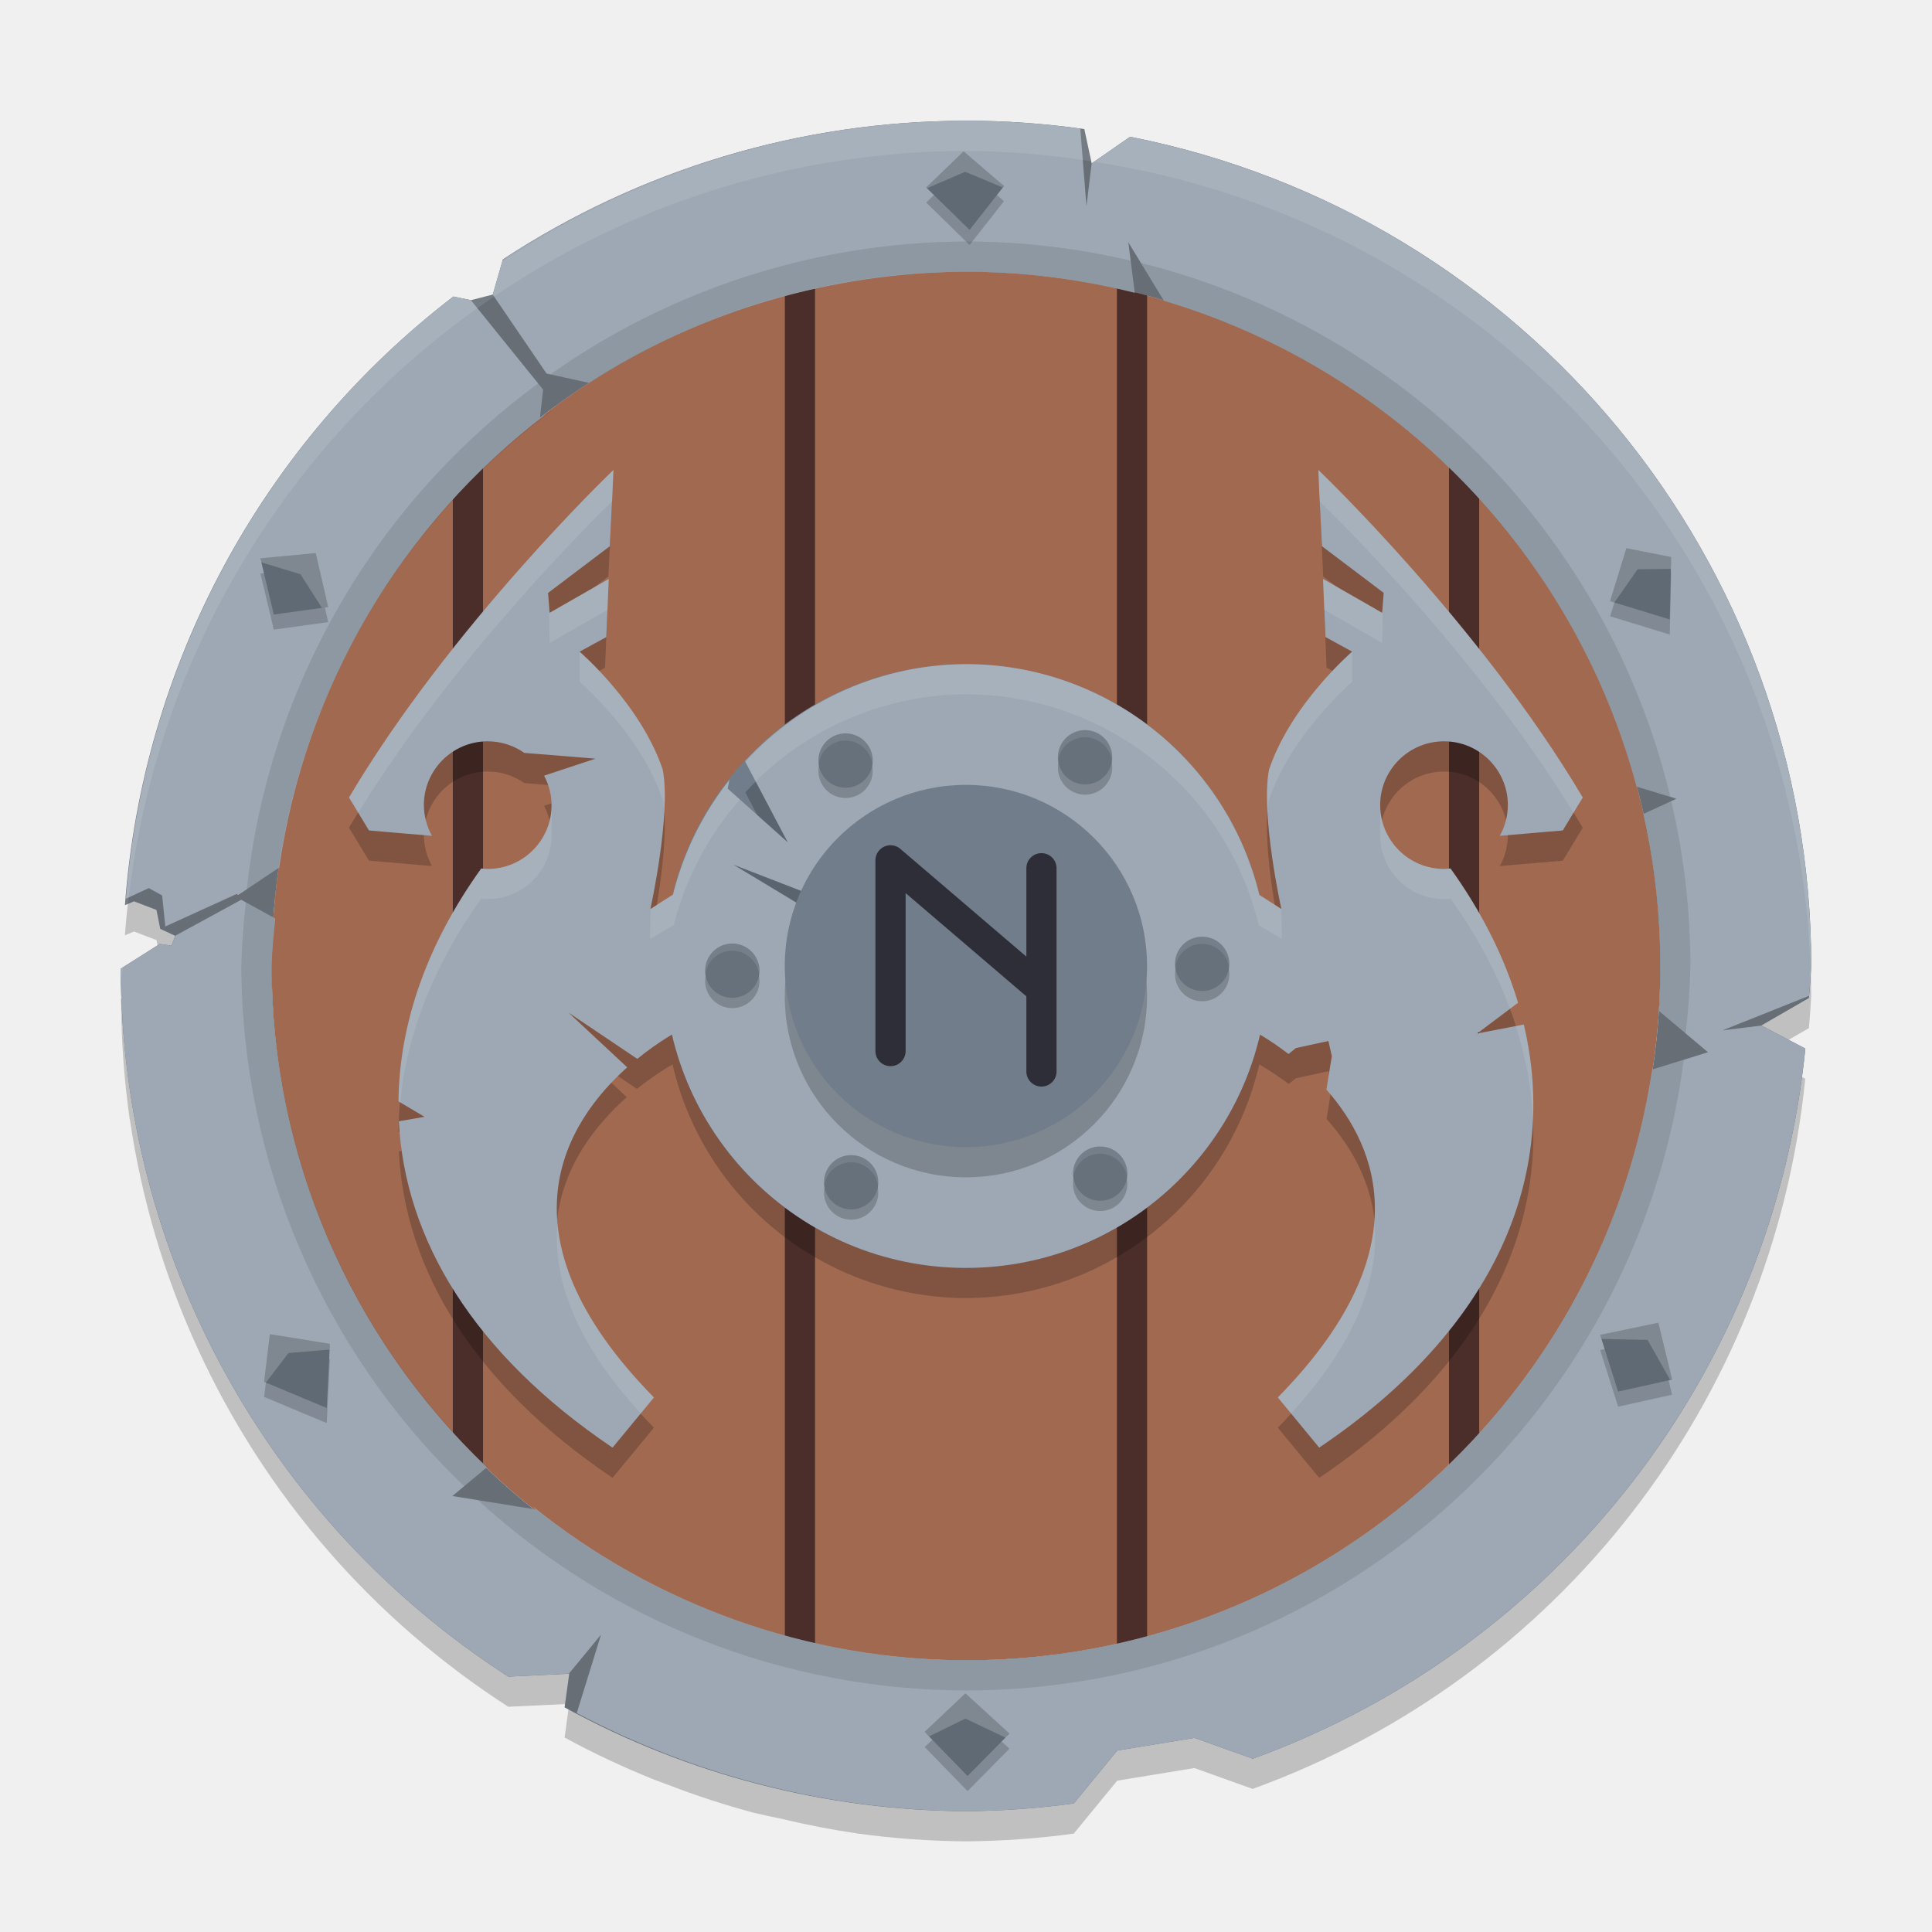
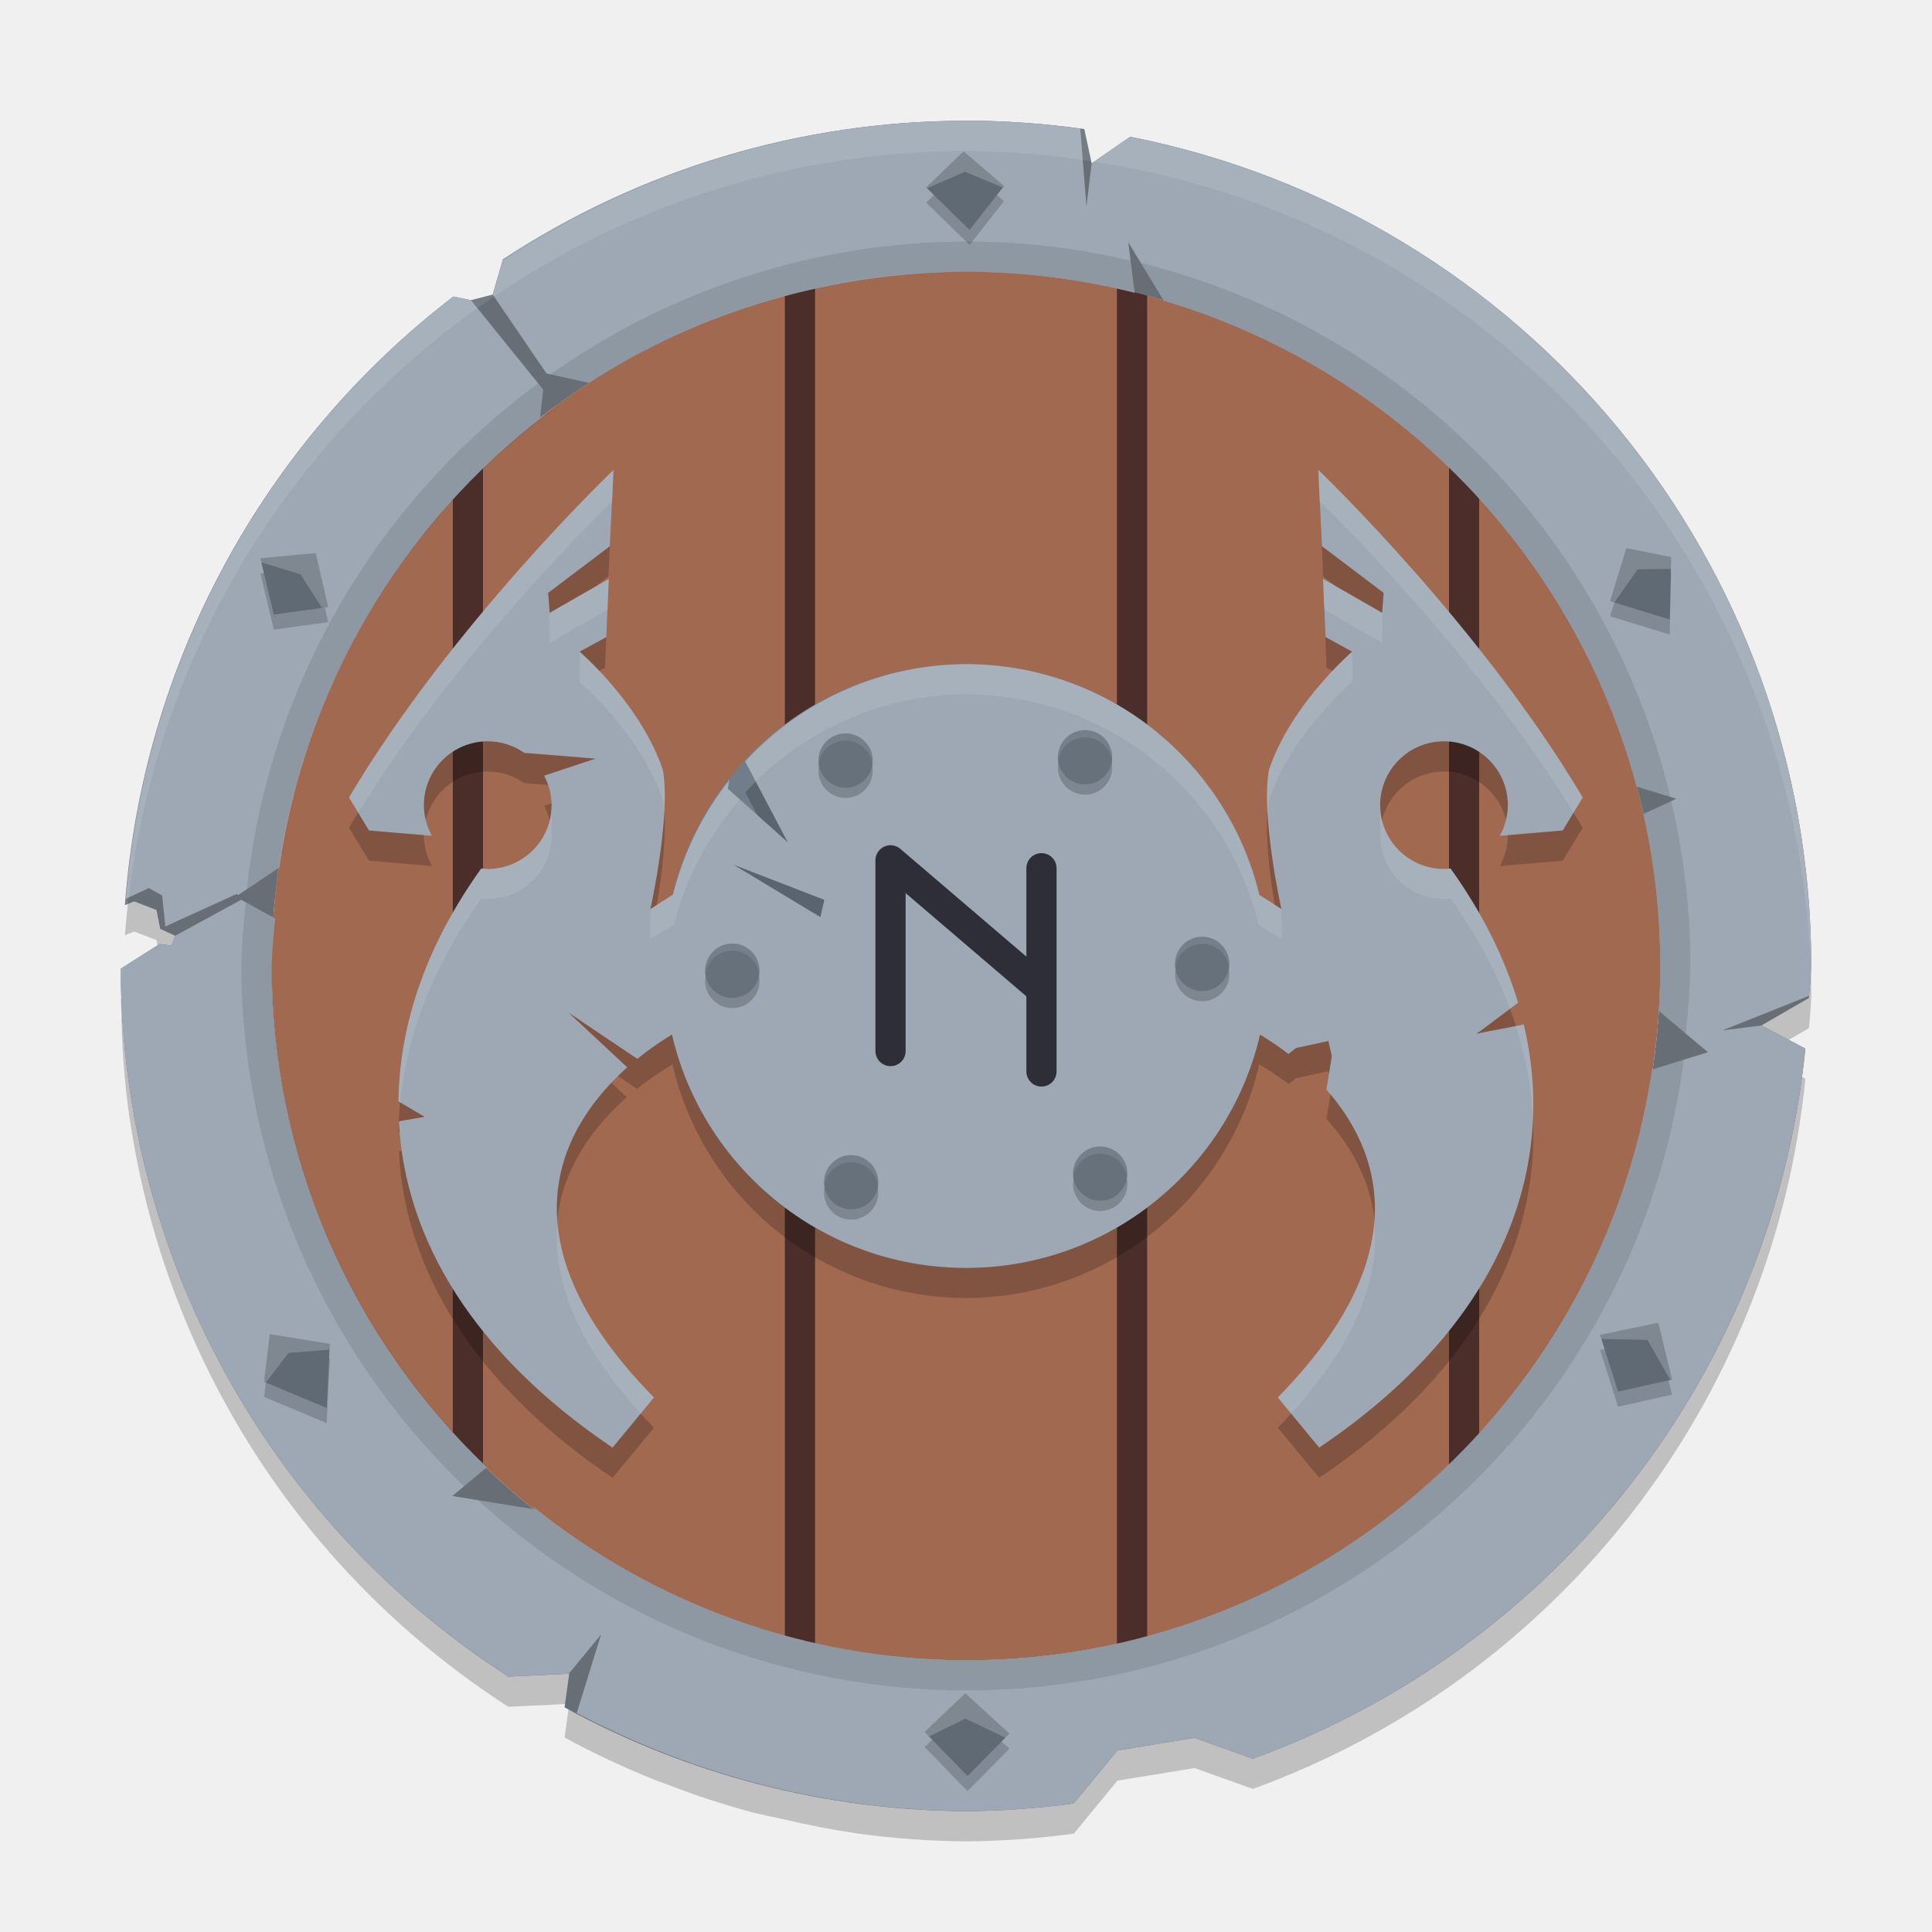
<svg xmlns="http://www.w3.org/2000/svg" width="64" height="64" version="1.1">
-   <g transform="matrix(1.000105 0 0 1 -.00627859 0)">
-     <path d="m32 5a28 28 0 0 0-4.035 0.297 28 28 0 0 0-0.342 0.074 28 28 0 0 0-3.613 0.803 28 28 0 0 0-0.289 0.105 28 28 0 0 0-3.498 1.332 28 28 0 0 0-0.23 0.127 28 28 0 0 0-3.322 1.85 28 28 0 0 0-0.006 0.004v0.002l-0.336 1.164 1.781 2.615 1.488 0.336a23 23 0 0 1 12.402-3.709 23 23 0 0 1 5.592 0.699l-0.213-1.674 1.18 1.938a23 23 0 0 1 15.656 16.094l1.32 0.402-1.096 0.506a23 23 0 0 1 0.561 5.035 23 23 0 0 1-0.113 1.443l1.693 1.412-1.85 0.574a23 23 0 0 1-22.73 19.57 23 23 0 0 1-14.354-5.104l0.104 0.107-2.76-0.445 1.145-0.955a23 23 0 0 1-7.135-16.604 23 23 0 0 1 0.123-1.572l-1.127-0.621-2.188 1.193-0.121 0.326-0.391-0.055-1.291 0.818a28 28 0 0 0 0.016 0.205 28 28 0 0 0 0.279 3.762 28 28 0 0 0 0.01 0.041 28 28 0 0 0 0.846 3.846 28 28 0 0 0 1.396 3.725 28 28 0 0 0 4.295 6.674 28 28 0 0 0 2.812 2.812 28 28 0 0 0 3.184 2.387l2.018-0.096-0.154 1.115a28 28 0 0 0 2.99 1.404 28 28 0 0 0 0.447 0.166 28 28 0 0 0 2.822 0.92 28 28 0 0 0 0.939 0.205 28 28 0 0 0 2.529 0.488 28 28 0 0 0 3.564 0.256 28 28 0 0 0 3.574-0.256l1.439-1.754 2.557-0.418 1.93 0.691a28 28 0 0 0 18.303-23.52 28 28 0 0 0 2e-3 -0.006l-1.457-0.766 1.576-0.91a28 28 0 0 0 0.076-1.062 28 28 0 0 0-0.031-1.287 28 28 0 0 0-0.025-0.414 28 28 0 0 0-0.064-0.848 28 28 0 0 0-0.053-0.512 28 28 0 0 0-0.094-0.764 28 28 0 0 0-0.08-0.551 28 28 0 0 0-0.125-0.715 28 28 0 0 0-0.102-0.535 28 28 0 0 0-0.219-0.973 28 28 0 0 0-0.057-0.242 28 28 0 0 0-0.334-1.213 28 28 0 0 0-0.004-0.012 28 28 0 0 0-0.125-0.391 28 28 0 0 0-0.289-0.869 28 28 0 0 0-0.154-0.418 28 28 0 0 0-0.287-0.746 28 28 0 0 0-0.211-0.504 28 28 0 0 0-0.311-0.703 28 28 0 0 0-0.217-0.461 28 28 0 0 0-0.373-0.742 28 28 0 0 0-0.215-0.41 28 28 0 0 0-0.615-1.086 28 28 0 0 0-0.688-1.088 28 28 0 0 0-0.24-0.35 28 28 0 0 0-0.51-0.723 28 28 0 0 0-0.279-0.371 28 28 0 0 0-0.492-0.631 28 28 0 0 0-0.338-0.41 28 28 0 0 0-0.551-0.637 28 28 0 0 0-0.262-0.293 28 28 0 0 0-0.695-0.732 28 28 0 0 0-0.209-0.215 28 28 0 0 0-0.949-0.902 28 28 0 0 0-0.938-0.811 28 28 0 0 0-0.426-0.34 28 28 0 0 0-0.586-0.459 28 28 0 0 0-0.438-0.32 28 28 0 0 0-0.619-0.437 28 28 0 0 0-0.441-0.295 28 28 0 0 0-0.717-0.453 28 28 0 0 0-0.344-0.211 28 28 0 0 0-0.963-0.547 28 28 0 0 0-0.133-0.074 28 28 0 0 0-0.023-0.012 28 28 0 0 0-1.109-0.561 28 28 0 0 0-0.027-0.012 28 28 0 0 0-0.385-0.176 28 28 0 0 0-0.822-0.365 28 28 0 0 0-0.398-0.16 28 28 0 0 0-0.795-0.307 28 28 0 0 0-0.461-0.162 28 28 0 0 0-0.74-0.246 28 28 0 0 0-0.521-0.16 28 28 0 0 0-0.85-0.234 28 28 0 0 0-0.336-0.088 28 28 0 0 0-1.074-0.244 28 28 0 0 0-0.217-0.047l-1.273 0.881-0.172 1.418-0.205-2.568a28 28 0 0 0-3.789-0.264zm-16.979 5.822a28 28 0 0 0-0.008 0.006 28 28 0 0 0-10.869 20.156l0.301-0.127 0.744 0.285 0.125 0.627 2.531-1.154 0.051 0.035 1.359-0.91a23 23 0 0 1 8.855-15.031l-0.217 0.125 0.105-0.926-2.395-2.965-0.582-0.121a28 28 0 0 0-2e-3 0z" style="opacity:.2" />
-     <ellipse cx="32.003" cy="32" rx="22.998" ry="23" style="fill:#a06950" />
-     <path d="m37.502 8.912v46.441zm-10.999 0.176v45.916zm21.998 5.414v35.42zm-32.996 0.188v34.793z" style="fill:none;stroke-linecap:round;stroke-linejoin:round;stroke-width:1;stroke:#4b2e29" />
-     <path d="m32 4c-5.45 0.005-10.78 1.601-15.336 4.592l-0.336 1.166-0.723 0.186-0.584-0.121c-6.335 4.862-10.292 12.198-10.877 20.162l0.301-0.127 0.744 0.285 0.125 0.627 0.494 0.23-0.121 0.326-0.391-0.055-1.291 0.818c0.03 9.487 4.862 18.314 12.838 23.451l2.018-0.096-0.154 1.115c4.077 2.232 8.645 3.414 13.293 3.439 1.196-0.009 2.389-0.094 3.574-0.256l1.439-1.754 2.557-0.418 1.93 0.691c10.115-3.673 17.231-12.818 18.305-23.525l-1.457-0.766 1.576-0.91c0.032-0.354 0.058-0.708 0.076-1.062 1.09e-4 -13.367-9.448-24.87-22.561-27.467l-1.273 0.881-0.244-1.135c-1.299-0.185-2.61-0.278-3.922-0.279zm0.003 5c12.703 0 22.998 10.297 22.998 23s-10.295 23-22.998 23c-12.703 0-22.998-10.297-22.998-23s10.295-23 22.998-23z" style="fill:#676e76" />
-     <path d="m32 4c-5.45 0.005-10.78 1.601-15.336 4.592l-0.336 1.166 1.781 2.615 1.406 0.311c3.694-2.398 8.081-3.66 12.485-3.684 1.886 0.003 3.764 0.238 5.592 0.699l-0.213-1.674 1.18 1.938c7.661 2.28 13.588 8.373 15.656 16.094l1.32 0.402-1.096 0.506c0.372 1.653 0.56 3.341 0.561 5.035 2e-3 0.498-0.015 1.016-0.044 1.492l1.624 1.364-1.85 0.574c-1.696 11.246-11.357 19.564-22.73 19.57-5.225-0.021-10.288-1.821-14.354-5.104l0.104 0.107-2.76-0.445 1.145-0.955c-4.544-4.329-7.121-10.327-7.135-16.604 0.023-0.525 0.064-1.05 0.123-1.572l-1.127-0.621-2.188 1.193-0.121 0.326-0.391-0.055-1.291 0.818c0.03 9.487 4.862 18.314 12.838 23.451l2.006-0.096 1.066-1.295-0.805 2.6c3.973 2.102 8.394 3.217 12.889 3.25 1.196-0.009 2.389-0.094 3.574-0.256l1.439-1.754 2.557-0.418 1.93 0.691c10.115-3.673 17.231-12.818 18.305-23.525l-1.453-0.764-1.291 0.16 2.869-1.145c0.029-0.33 0.053-0.66 0.07-0.99 1.09e-4 -13.367-9.448-24.87-22.561-27.467l-1.273 0.881-0.172 1.418-0.205-2.568c-1.256-0.174-2.522-0.262-3.789-0.264zm-16.979 5.822c-6.27 4.82-10.21 12.066-10.846 19.949l0.76-0.352 0.441 0.244 0.107 1.027 2.361-1.076 0.051 0.035 1.359-0.91c0.863-5.979 4.044-11.378 8.855-15.031l-0.217 0.125 0.105-0.926-2.395-2.965z" style="fill:#9da8b4" />
-     <path d="m32 8c-4.931 0.019-9.737 1.556-13.764 4.402l1.277 0.287c3.72-2.407 8.056-3.688 12.486-3.689 1.885 0.001 3.763 0.234 5.592 0.693l-0.135-1.059c-1.789-0.42-3.62-0.633-5.457-0.635zm5.797 0.711 0.762 1.25c7.661 2.28 13.589 8.374 15.656 16.096l1.117 0.34c-2.09-8.704-8.849-15.522-17.535-17.686zm-19.963 3.99c-5.425 3.985-8.927 10.065-9.652 16.758l1.051-0.701c0.883-6.055 4.143-11.509 9.059-15.154l-0.396 0.23 0.105-0.926zm37.529 13.836-0.928 0.43c0.373 1.652 0.562 3.34 0.564 5.033-0.002 0.488-0.015 1.006-0.053 1.493l0.892 0.745c0.088-0.743 0.142-1.49 0.16-2.238-0.002-1.839-0.216-3.672-0.637-5.463zm-47.213 3.355c-0.081 0.7-0.131 1.403-0.15 2.107 0.021 6.508 2.684 12.728 7.379 17.234l0.768-0.643c-4.545-4.324-7.127-10.318-7.146-16.592 0.02-0.527 0.057-1.054 0.113-1.578zm47.627 5.213-1.045 0.324c-1.696 11.247-11.358 19.565-22.732 19.57-5.197-0.017-10.235-1.794-14.293-5.041l0.043 0.045-1.91-0.309c4.412 4.043 10.176 6.291 16.16 6.305 12.046-0.01 22.219-8.949 23.777-20.895z" style="fill:#010100;opacity:.1" />
-     <path d="M 32,4 A 28,28 0 0 0 16.646,8.656 L 16.328,9.758 15.605,9.943 14.934,9.805 A 28,28 0 0 0 4.133,29.99 l 0.115,-0.049 A 28,28 0 0 1 32,5 28,28 0 0 1 36.15,5.342 L 35.924,4.281 A 28,28 0 0 0 32,4 Z m 5.432,0.539 -1.188,0.82 A 28,28 0 0 1 59.982,32.252 28,28 0 0 0 60,32 28,28 0 0 0 37.432,4.539 Z M 4.072,32.049 4.006,32.09 A 28,28 0 0 0 4.035,32.5 28,28 0 0 1 4.072,32.049 Z" style="fill:#ffffff;opacity:.1" />
-     <path d="m31.924 5.515-1.24 1.195 1.438 1.406 1.139-1.453zm21.953 13.144-0.539 1.756 1.975 0.605 0.047-2.066zm-43.414 0.163-1.832 0.174 0.445 1.861 1.801-0.248zm44.471 25.496-1.926 0.402 0.594 1.879 1.789-0.398zm-45.988 0.379-0.191 1.578 2.074 0.867 0.104-2.125zm23.037 11.898-1.35 1.277 1.422 1.461 1.387-1.406z" style="fill:#111214;opacity:.2" />
-     <path d="m31.924 5.015-1.24 1.195 1.438 1.406 1.139-1.453zm21.953 13.144-0.539 1.756 1.975 0.605 0.047-2.066zm-43.414 0.163-1.832 0.174 0.445 1.861 1.801-0.248zm44.471 25.496-1.926 0.402 0.594 1.879 1.789-0.398zm-45.988 0.379-0.191 1.578 2.074 0.867 0.104-2.125zm23.037 11.898-1.35 1.277 1.422 1.461 1.387-1.406z" style="fill:#606a75" />
-     <path d="m31.924 5.015-1.24 1.195 0.024 0.028 1.268-0.548 1.227 0.514 0.057-0.04zm21.953 13.144-0.539 1.756 0.141 0.043 0.77-1.099 1.104-0.015 0.007-0.39zm-43.414 0.163-1.832 0.174 0.017 0.127 1.311 0.4 0.713 1.116 0.206-0.03zm44.471 25.496-1.926 0.402 0.043 0.134 1.528 0.032 0.746 1.321 0.065-0.007zm-45.988 0.379-0.191 1.578 0.059 0.023 0.748-0.978 1.36-0.113 0.011-0.19zm23.037 11.898-1.35 1.277 0.146 0.149 1.204-0.59 1.33 0.632 0.129-0.136z" style="fill:#fcfdff;opacity:.2" />
-     <circle cx="32" cy="32" r="10" style="fill:#717d8a" />
-     <path d="m20.277 16.566c-0.018 0.017-5.325 5.138-8.711 10.852l0.662 1.092 2.086 0.178c-0.173-0.311-0.265-0.66-0.268-1.016-6.6e-5 -1.168 0.947-2.115 2.115-2.115 0.451-2.6e-5 0.868 0.143 1.211 0.383l2.361 0.191-1.705 0.564c0.154 0.293 0.248 0.623 0.248 0.977-1e-3 1.167-0.948 2.113-2.115 2.113-0.072-0.002-0.144-0.007-0.215-0.016-1.777 2.475-2.717 5.106-2.742 7.715l0.865 0.512-0.852 0.148c0.196 3.889 2.455 7.693 7.078 10.811l1.371-1.662c-5.372-5.468-2.884-9.197-0.898-10.947l-1.932-1.803 2.268 1.527c0.526-0.421 0.981-0.699 1.178-0.809a10 10 0 0 0 9.717 7.738 10 10 0 0 0 9.717-7.738c0.171 0.096 0.538 0.316 0.977 0.648l0.238-0.191 1.076-0.234 0.113 0.504-0.174 1.08c1.749 1.954 3.114 5.41-1.615 10.225l1.371 1.662c5.89-3.972 7.947-9.058 6.779-14.016l-1.549 0.299 1.357-1.021c-0.453-1.512-1.203-3.006-2.238-4.447-0.071 0.009-0.143 0.014-0.215 0.016-1.167 6.6e-5 -2.114-0.946-2.115-2.113-6.6e-5 -1.168 0.947-2.115 2.115-2.115 1.168-6.6e-5 2.115 0.947 2.115 2.115-0.002 0.356-0.094 0.705-0.268 1.016l2.086-0.178 0.662-1.092c-3.386-5.714-8.693-10.835-8.711-10.852l0.115 2.527 2 1.547-0.051 0.66-1.916-1.123 0.078 1.939 0.846 0.471s-2.023 1.726-2.756 3.912c-0.281 1.497 0.41 4.613 0.41 4.613l-0.73-0.469a10 10 0 0 0-9.719-7.645 10 10 0 0 0-7.303 3.25l1.398 2.652-1.988-1.779 0.047-0.246a10 10 0 0 0-1.848 3.752l-0.756 0.484s0.691-3.116 0.41-4.613c-0.733-2.186-2.756-3.912-2.756-3.912l0.846-0.471 0.078-1.939-1.916 1.123-0.051-0.66 2-1.547zm4.021 13.078 3.01 1.164-0.135 0.57z" style="opacity:.2" />
-     <path d="m32.003 22a9.999 10 0 0 0-7.32 3.215l1.416 2.688-1.988-1.779 0.057-0.299a9.999 10 0 0 0-2.164 6.176 9.999 10 0 0 0 9.999 10 9.999 10 0 0 0 9.999-10 9.999 10 0 0 0-9.999-10zm-7.7 6.645 3.009 1.164-0.135 0.57z" style="fill:#9da8b4" />
-     <path d="m20.326 15.566c-0.018 0.017-5.374 5.138-8.76 10.852l0.662 1.092 2.086 0.178c-0.173-0.311-0.265-0.66-0.268-1.016-6.6e-5 -1.168 0.947-2.115 2.115-2.115 0.451-2.6e-5 0.868 0.143 1.211 0.383l2.361 0.191-1.705 0.564c0.154 0.293 0.248 0.623 0.248 0.977-1e-3 1.167-0.948 2.113-2.115 2.113-0.072-0.002-0.144-0.007-0.215-0.016-1.777 2.475-2.717 5.106-2.742 7.715l0.865 0.512-0.852 0.148c0.196 3.889 2.455 7.693 7.078 10.811l1.371-1.662c-5.323-5.418-2.884-9.152-0.885-10.936l-1.945-1.814 2.279 1.533c0.742-0.602 1.352-0.92 1.352-0.92l0.076-4.68-0.994 0.637s0.691-3.116 0.41-4.613c-0.733-2.186-2.756-3.912-2.756-3.912l0.885-0.484 0.082-1.926-1.959 1.123-0.051-0.66 2.045-1.547 0.088-1.783zm23.348 0 0.031 0.744 0.088 1.783 2.045 1.547-0.051 0.66-1.959-1.123 0.082 1.926 0.885 0.484s-2.023 1.726-2.756 3.912c-0.281 1.497 0.41 4.613 0.41 4.613l-0.994-0.637 0.076 4.68s0.505 0.26 1.154 0.76l0.246-0.197 1.076-0.234 0.113 0.504-0.18 1.105c1.746 1.98 3.071 5.435-1.609 10.199l1.371 1.662c5.89-3.972 7.947-9.058 6.779-14.016l-1.549 0.299 1.357-1.021c-0.453-1.512-1.203-3.006-2.238-4.447-0.071 0.009-0.143 0.014-0.215 0.016-1.167 6.6e-5 -2.114-0.946-2.115-2.113-6.6e-5 -1.168 0.947-2.115 2.115-2.115 1.168-6.6e-5 2.115 0.947 2.115 2.115-0.002 0.356-0.094 0.705-0.268 1.016l2.086-0.178 0.662-1.092c-3.386-5.714-8.742-10.835-8.76-10.852z" style="fill:#9da8b4" />
-     <path d="m20.326 15.566c-0.018 0.017-5.374 5.138-8.76 10.852l0.307 0.504c3.347-5.436 8.257-10.166 8.406-10.309l0.016-0.303zm23.348 0 0.031 0.744 0.016 0.303c0.149 0.143 5.059 4.873 8.406 10.309l0.307-0.504c-3.386-5.714-8.742-10.835-8.76-10.852zm-23.502 3.611-1.959 1.123-0.004-0.053-0.016 0.01 0.02 1.043 1.916-1.098zm23.656 0 0.043 1.025 1.916 1.098 0.02-1.043-0.016-0.01-0.004 0.053zm-24.623 2.404v1.006s2.023 1.726 2.756 3.912c0.024 0.128 0.038 0.273 0.049 0.422 0.03-0.528 0.025-1.03-0.049-1.422-0.55-1.68-2.004-3.242-2.756-3.918zm25.59 0c-0.752 0.676-2.206 2.238-2.756 3.918-0.074 0.391-0.079 0.894-0.049 1.422 0.011-0.149 0.025-0.293 0.049-0.422 0.733-2.186 2.756-3.912 2.756-3.912zm-12.795 0.418a10 10 0 0 0-7.305 3.246l0.338 0.641a10 10 0 0 1 6.967-2.887 10 10 0 0 1 9.699 7.648l0.184 0.111 0.041 0.025 0.543 0.324-0.02-1-0.742-0.469a10 10 0 0 0-9.705-7.641zm-7.844 3.869a10 10 0 0 0-1.859 3.77l-0.744 0.471-0.02 1 0.549-0.328a10 10 0 0 0-2e-3 0.008l0.244-0.141a10 10 0 0 1 2.189-4.16l-0.406-0.365zm-5.877 0.797-2e-3 2e-3c2e-6 0.001 0 0.003 0 0.004-1e-3 1.167-0.948 2.113-2.115 2.113-0.072-0.002-0.144-0.007-0.215-0.016-0.002 0.003-4e-3 0.005-0.006 0.008-0.005 0.008-0.01 0.016-0.016 0.023-0.094 0.132-0.187 0.264-0.275 0.396-0.004 0.006-0.008 0.012-0.012 0.018-0.044 0.065-0.086 0.132-0.129 0.197-0.021 0.032-0.042 0.064-0.062 0.096-0.025 0.04-0.051 0.079-0.076 0.119-1.404 2.223-2.138 4.552-2.158 6.863l0.051 0.029c0.219-2.287 1.123-4.575 2.678-6.742v-0.006c0.075 0.008 0.151 0.012 0.229 0.012 1.168 2.41e-4 2.109-0.947 2.109-2.115v-2e-3zm27.441 0v1.002c0 1.168 0.941 2.115 2.109 2.115 0.077 1e-5 0.153-0.004 0.229-0.012v0.006c0.85 1.185 1.505 2.406 1.963 3.643l0.266-0.201c-0.363-1.215-0.917-2.418-1.658-3.592-0.025-0.04-0.051-0.079-0.076-0.119-0.021-0.032-0.042-0.064-0.062-0.096-0.043-0.066-0.085-0.132-0.129-0.197-0.004-0.006-0.008-0.012-0.012-0.018-0.089-0.133-0.181-0.265-0.275-0.396-0.005-0.008-0.01-0.016-0.016-0.023-0.002-0.003-4e-3 -0.005-0.006-0.008-0.071 0.009-0.143 0.014-0.215 0.016-1.167 6.6e-5 -2.114-0.946-2.115-2.113 0-0.001-2e-6 -0.003 0-0.004zm4.754 7.275-0.262 0.051c0.326 1.022 0.524 2.052 0.572 3.08 0.046-1.042-0.066-2.089-0.311-3.131zm-32.002 6.582c-0.161 1.716 0.49 3.827 2.758 6.301l0.438-0.531c-2.17-2.209-3.05-4.138-3.195-5.77zm27.055 0c-0.146 1.632-1.025 3.561-3.195 5.77l0.438 0.531c2.267-2.474 2.919-4.585 2.758-6.301z" style="fill:#ffffff;opacity:.1" />
-     <g transform="matrix(1.199917,0,0,1.199917,-5.733306,-5.321423)">
-       <path d="m34.735 24.873a0.75 0.75 0 0 0-0.749 0.75 0.75 0.75 0 0 0 0.749 0.75 0.75 0.75 0 0 0 0.75-0.75 0.75 0.75 0 0 0-0.75-0.75zm-6.61 0.093a0.75 0.75 0 0 0-0.75 0.75 0.75 0.75 0 0 0 0.75 0.749 0.75 0.75 0 0 0 0.75-0.749 0.75 0.75 0 0 0-0.75-0.75zm9.843 5.612a0.75 0.75 0 0 0-0.749 0.75 0.75 0.75 0 0 0 0.749 0.749 0.75 0.75 0 0 0 0.75-0.749 0.75 0.75 0 0 0-0.75-0.75zm-12.97 0.189a0.75 0.75 0 0 0-0.75 0.749 0.75 0.75 0 0 0 0.75 0.75 0.75 0.75 0 0 0 0.75-0.75 0.75 0.75 0 0 0-0.75-0.749zm10.155 5.601a0.75 0.75 0 0 0-0.75 0.75 0.75 0.75 0 0 0 0.75 0.75 0.75 0.75 0 0 0 0.75-0.75 0.75 0.75 0 0 0-0.75-0.75zm-6.875 0.238a0.75 0.75 0 0 0-0.749 0.75 0.75 0.75 0 0 0 0.749 0.75 0.75 0.75 0 0 0 0.75-0.75 0.75 0.75 0 0 0-0.75-0.75z" style="opacity:.2" />
-       <path d="m34.735 24.591a0.75 0.75 0 0 0-0.749 0.749 0.75 0.75 0 0 0 0.749 0.75 0.75 0.75 0 0 0 0.75-0.75 0.75 0.75 0 0 0-0.75-0.749zm-6.61 0.091a0.75 0.75 0 0 0-0.75 0.75 0.75 0.75 0 0 0 0.75 0.75 0.75 0.75 0 0 0 0.75-0.75 0.75 0.75 0 0 0-0.75-0.75zm9.843 5.612a0.75 0.75 0 0 0-0.749 0.75 0.75 0.75 0 0 0 0.749 0.75 0.75 0.75 0 0 0 0.75-0.75 0.75 0.75 0 0 0-0.75-0.75zm-12.97 0.189a0.75 0.75 0 0 0-0.75 0.75 0.75 0.75 0 0 0 0.75 0.75 0.75 0.75 0 0 0 0.75-0.75 0.75 0.75 0 0 0-0.75-0.75zm10.155 5.603a0.75 0.75 0 0 0-0.75 0.75 0.75 0.75 0 0 0 0.75 0.749 0.75 0.75 0 0 0 0.75-0.749 0.75 0.75 0 0 0-0.75-0.75zm-6.875 0.238a0.75 0.75 0 0 0-0.749 0.749 0.75 0.75 0 0 0 0.749 0.75 0.75 0.75 0 0 0 0.75-0.75 0.75 0.75 0 0 0-0.75-0.749z" style="fill:#66717c" />
-       <path d="m34.736 24.59a0.75 0.75 0 0 0-0.75 0.75 0.75 0.75 0 0 0 0.006 0.094 0.75 0.75 0 0 1 0.744-0.645 0.75 0.75 0 0 1 0.742 0.654 0.75 0.75 0 0 0 0.008-0.104 0.75 0.75 0 0 0-0.75-0.75zm-6.612 0.093a0.75 0.75 0 0 0-0.749 0.75 0.75 0.75 0 0 0 0.005 0.093 0.75 0.75 0 0 1 0.744-0.645 0.75 0.75 0 0 1 0.742 0.654 0.75 0.75 0 0 0 0.008-0.103 0.75 0.75 0 0 0-0.75-0.75zm9.844 5.612a0.75 0.75 0 0 0-0.75 0.75 0.75 0.75 0 0 0 0.006 0.093 0.75 0.75 0 0 1 0.744-0.645 0.75 0.75 0 0 1 0.742 0.654 0.75 0.75 0 0 0 0.008-0.103 0.75 0.75 0 0 0-0.75-0.75zm-12.971 0.189a0.75 0.75 0 0 0-0.749 0.75 0.75 0.75 0 0 0 0.005 0.093 0.75 0.75 0 0 1 0.744-0.645 0.75 0.75 0 0 1 0.742 0.654 0.75 0.75 0 0 0 0.008-0.103 0.75 0.75 0 0 0-0.75-0.75zm10.157 5.603a0.75 0.75 0 0 0-0.75 0.749 0.75 0.75 0 0 0 0.005 0.094 0.75 0.75 0 0 1 0.745-0.645 0.75 0.75 0 0 1 0.742 0.654 0.75 0.75 0 0 0 0.006-0.104 0.75 0.75 0 0 0-0.749-0.749zm-6.875 0.236a0.75 0.75 0 0 0-0.75 0.75 0.75 0.75 0 0 0 0.006 0.094 0.75 0.75 0 0 1 0.744-0.645 0.75 0.75 0 0 1 0.742 0.654 0.75 0.75 0 0 0 0.008-0.104 0.75 0.75 0 0 0-0.75-0.75z" style="fill:#ffffff;opacity:.1" />
-     </g>
-     <circle cx="32" cy="33" r="6" style="opacity:.2" />
-     <circle cx="32" cy="32" r="6" style="fill:#717d8a" />
-     <path d="m29.503 34.818v-6.318l4.999 4.274v-4.013 6.733" style="fill:none;stroke-linecap:round;stroke-linejoin:round;stroke-width:1;stroke:#2e2e38" />
-   </g>
+   <path d="m31.997 5a28.003 28 0 0 0-4.036 0.297 28.003 28 0 0 0-0.342 0.074 28.003 28 0 0 0-3.614 0.803 28.003 28 0 0 0-0.289 0.105 28.003 28 0 0 0-3.498 1.332 28.003 28 0 0 0-0.23 0.127 28.003 28 0 0 0-3.323 1.85 28.003 28 0 0 0-0.006 0.004v0.002l-0.336 1.164 1.781 2.615 1.488 0.336a23.002 23 0 0 1 12.404-3.709 23.002 23 0 0 1 5.592 0.699l-0.213-1.674 1.18 1.938a23.002 23 0 0 1 15.658 16.094l1.32 0.402-1.096 0.506a23.002 23 0 0 1 0.561 5.035 23.002 23 0 0 1-0.113 1.443l1.694 1.412-1.85 0.574a23.002 23 0 0 1-22.733 19.57 23.002 23 0 0 1-14.355-5.104l0.104 0.107-2.76-0.445 1.145-0.955a23.002 23 0 0 1-7.136-16.604 23.002 23 0 0 1 0.123-1.572l-1.127-0.621-2.188 1.193-0.121 0.326-0.391-0.055-1.291 0.818a28.003 28 0 0 0 0.016 0.205 28.003 28 0 0 0 0.279 3.762 28.003 28 0 0 0 0.01 0.041 28.003 28 0 0 0 0.846 3.846 28.003 28 0 0 0 1.397 3.725 28.003 28 0 0 0 4.295 6.674 28.003 28 0 0 0 2.813 2.812 28.003 28 0 0 0 3.184 2.387l2.018-0.096-0.154 1.115a28.003 28 0 0 0 2.991 1.404 28.003 28 0 0 0 0.447 0.166 28.003 28 0 0 0 2.823 0.92 28.003 28 0 0 0 0.94 0.205 28.003 28 0 0 0 2.53 0.488 28.003 28 0 0 0 3.565 0.256 28.003 28 0 0 0 3.575-0.256l1.44-1.754 2.557-0.418 1.93 0.691a28.003 28 0 0 0 18.305-23.52 28.003 28 0 0 0 2e-3 -0.006l-1.457-0.766 1.576-0.91a28.003 28 0 0 0 0.076-1.062 28.003 28 0 0 0-0.031-1.287 28.003 28 0 0 0-0.025-0.414 28.003 28 0 0 0-0.064-0.848 28.003 28 0 0 0-0.053-0.512 28.003 28 0 0 0-0.094-0.764 28.003 28 0 0 0-0.08-0.551 28.003 28 0 0 0-0.125-0.715 28.003 28 0 0 0-0.102-0.535 28.003 28 0 0 0-0.219-0.973 28.003 28 0 0 0-0.057-0.242 28.003 28 0 0 0-0.334-1.213 28.003 28 0 0 0-0.004-0.012 28.003 28 0 0 0-0.125-0.391 28.003 28 0 0 0-0.289-0.869 28.003 28 0 0 0-0.154-0.418 28.003 28 0 0 0-0.287-0.746 28.003 28 0 0 0-0.211-0.504 28.003 28 0 0 0-0.311-0.703 28.003 28 0 0 0-0.217-0.461 28.003 28 0 0 0-0.373-0.742 28.003 28 0 0 0-0.215-0.41 28.003 28 0 0 0-0.615-1.086 28.003 28 0 0 0-0.688-1.088 28.003 28 0 0 0-0.24-0.35 28.003 28 0 0 0-0.51-0.723 28.003 28 0 0 0-0.279-0.371 28.003 28 0 0 0-0.492-0.631 28.003 28 0 0 0-0.338-0.41 28.003 28 0 0 0-0.551-0.637 28.003 28 0 0 0-0.262-0.293 28.003 28 0 0 0-0.695-0.732 28.003 28 0 0 0-0.209-0.215 28.003 28 0 0 0-0.949-0.902 28.003 28 0 0 0-0.938-0.811 28.003 28 0 0 0-0.426-0.34 28.003 28 0 0 0-0.586-0.459 28.003 28 0 0 0-0.438-0.32 28.003 28 0 0 0-0.619-0.437 28.003 28 0 0 0-0.441-0.295 28.003 28 0 0 0-0.717-0.453 28.003 28 0 0 0-0.344-0.211 28.003 28 0 0 0-0.963-0.547 28.003 28 0 0 0-0.133-0.074 28.003 28 0 0 0-0.023-0.012 28.003 28 0 0 0-1.109-0.561 28.003 28 0 0 0-0.027-0.012 28.003 28 0 0 0-0.385-0.176 28.003 28 0 0 0-0.822-0.365 28.003 28 0 0 0-0.398-0.16 28.003 28 0 0 0-0.795-0.307 28.003 28 0 0 0-0.461-0.162 28.003 28 0 0 0-0.74-0.246 28.003 28 0 0 0-0.522-0.16 28.003 28 0 0 0-0.85-0.234 28.003 28 0 0 0-0.336-0.088 28.003 28 0 0 0-1.074-0.244 28.003 28 0 0 0-0.217-0.047l-1.274 0.881-0.172 1.418-0.205-2.568a28.003 28 0 0 0-3.789-0.264zm-16.98 5.822a28.003 28 0 0 0-0.008 0.006 28.003 28 0 0 0-10.87 20.156l0.301-0.127 0.744 0.285 0.125 0.627 2.532-1.154 0.051 0.035 1.36-0.91a23.002 23 0 0 1 8.856-15.031l-0.217 0.125 0.105-0.926-2.395-2.965-0.582-0.121a28.003 28 0 0 0-2e-3 0z" style="opacity:.2" />
+   <circle cx="32" cy="32" r="23" style="fill:#a06950" />
+   <path d="m37.5 8.912v46.441zm-11 0.176v45.916zm22 5.414v35.42zm-33 0.188v34.793z" style="fill:none;stroke-linecap:round;stroke-linejoin:round;stroke-width:1;stroke:#4b2e29" />
+   <path d="m31.997 4c-5.45 0.005-10.781 1.601-15.338 4.592l-0.336 1.166-0.723 0.186-0.584-0.121c-6.336 4.862-10.293 12.198-10.878 20.162l0.301-0.127 0.744 0.285 0.125 0.627 0.494 0.23-0.121 0.326-0.391-0.055-1.291 0.818c0.03 9.487 4.862 18.314 12.839 23.451l2.018-0.096-0.154 1.115c4.077 2.232 8.646 3.414 13.294 3.439 1.196-0.009 2.39-0.094 3.575-0.256l1.44-1.754 2.557-0.418 1.93 0.691c10.117-3.673 17.233-12.818 18.307-23.525l-1.457-0.766 1.576-0.91c0.032-0.354 0.058-0.708 0.076-1.062 1.09e-4 -13.367-9.449-24.87-22.563-27.467l-1.274 0.881-0.244-1.135c-1.299-0.185-2.61-0.278-3.922-0.279zm0.003 5c12.704 0 23 10.297 23 23s-10.296 23-23 23c-12.704 0-23-10.297-23-23s10.296-23 23-23z" style="fill:#676e76" />
+   <path d="m31.997 4c-5.45 0.005-10.781 1.601-15.338 4.592l-0.336 1.166 1.781 2.615 1.406 0.311c3.694-2.398 8.082-3.66 12.486-3.684 1.886 0.003 3.764 0.238 5.592 0.699l-0.213-1.674 1.18 1.938c7.661 2.28 13.59 8.373 15.658 16.094l1.32 0.402-1.096 0.506c0.372 1.653 0.56 3.341 0.561 5.035 2e-3 0.498-0.015 1.016-0.044 1.492l1.624 1.364-1.85 0.574c-1.696 11.246-11.358 19.564-22.733 19.57-5.226-0.021-10.289-1.821-14.355-5.104l0.104 0.107-2.76-0.445 1.145-0.955c-4.544-4.329-7.122-10.327-7.136-16.604 0.023-0.525 0.064-1.05 0.123-1.572l-1.127-0.621-2.188 1.193-0.121 0.326-0.391-0.055-1.291 0.818c0.03 9.487 4.862 18.314 12.839 23.451l2.006-0.096 1.067-1.295-0.805 2.6c3.973 2.102 8.395 3.217 12.89 3.25 1.196-0.009 2.39-0.094 3.575-0.256l1.44-1.754 2.557-0.418 1.93 0.691c10.117-3.673 17.233-12.818 18.307-23.525l-1.453-0.764-1.291 0.16 2.869-1.145c0.029-0.33 0.053-0.66 0.07-0.99 1.09e-4 -13.367-9.449-24.87-22.563-27.467l-1.274 0.881-0.172 1.418-0.205-2.568c-1.256-0.174-2.522-0.262-3.789-0.264zm-16.98 5.822c-6.271 4.82-10.211 12.066-10.847 19.949l0.76-0.352 0.441 0.244 0.107 1.027 2.362-1.076 0.051 0.035 1.36-0.91c0.863-5.979 4.045-11.378 8.856-15.031l-0.217 0.125 0.105-0.926-2.395-2.965z" style="fill:#9da8b4" />
+   <path d="m31.997 8c-4.932 0.019-9.738 1.556-13.765 4.402l1.277 0.287c3.72-2.407 8.057-3.688 12.488-3.689 1.886 0.001 3.764 0.234 5.592 0.693l-0.135-1.059c-1.789-0.42-3.62-0.633-5.458-0.635zm5.797 0.711 0.762 1.25c7.662 2.28 13.59 8.374 15.658 16.096l1.117 0.34c-2.09-8.704-8.85-15.522-17.537-17.686zm-19.965 3.99c-5.426 3.985-8.928 10.065-9.653 16.758l1.051-0.701c0.883-6.055 4.144-11.509 9.06-15.154l-0.397 0.23 0.105-0.926zm37.533 13.836-0.928 0.43c0.373 1.652 0.562 3.34 0.565 5.033-0.002 0.488-0.015 1.006-0.053 1.493l0.893 0.745c0.088-0.743 0.142-1.49 0.16-2.238-0.002-1.839-0.216-3.672-0.637-5.463zm-47.218 3.355c-0.081 0.7-0.131 1.403-0.15 2.107 0.021 6.508 2.685 12.728 7.38 17.234l0.768-0.643c-4.546-4.324-7.128-10.318-7.147-16.592 0.02-0.527 0.057-1.054 0.113-1.578zm47.632 5.213-1.045 0.324c-1.696 11.247-11.359 19.565-22.735 19.57-5.198-0.017-10.236-1.794-14.294-5.041l0.043 0.045-1.91-0.309c4.413 4.043 10.177 6.291 16.162 6.305 12.048-0.01 22.221-8.949 23.78-20.895z" style="fill:#010100;opacity:.1" />
+   <path d="m31.997 4a28.003 28 0 0 0-15.355 4.656l-0.318 1.102-0.723 0.186-0.672-0.139a28.003 28 0 0 0-10.802 20.186l0.115-0.049a28.003 28 0 0 1 27.755-24.941 28.003 28 0 0 1 4.151 0.342l-0.227-1.061a28.003 28 0 0 0-3.924-0.281zm5.432 0.539-1.188 0.82a28.003 28 0 0 1 23.741 26.893 28.003 28 0 0 0 0.018-0.252 28.003 28 0 0 0-22.571-27.461zm-33.363 27.51-0.066 0.041a28.003 28 0 0 0 0.029 0.41 28.003 28 0 0 1 0.037-0.451z" style="fill:#ffffff;opacity:.1" />
+   <path d="m31.921 5.515-1.24 1.195 1.438 1.406 1.139-1.453zm21.955 13.144-0.539 1.756 1.975 0.605 0.047-2.066zm-43.419 0.163-1.832 0.174 0.445 1.861 1.801-0.248zm44.475 25.496-1.926 0.402 0.594 1.879 1.789-0.398zm-45.993 0.379-0.191 1.578 2.074 0.867 0.104-2.125zm23.04 11.898-1.35 1.277 1.422 1.461 1.387-1.406z" style="fill:#111214;opacity:.2" />
+   <path d="m31.921 5.015-1.24 1.195 1.438 1.406 1.139-1.453zm21.955 13.144-0.539 1.756 1.975 0.605 0.047-2.066zm-43.419 0.163-1.832 0.174 0.445 1.861 1.801-0.248zm44.475 25.496-1.926 0.402 0.594 1.879 1.789-0.398zm-45.993 0.379-0.191 1.578 2.074 0.867 0.104-2.125zm23.04 11.898-1.35 1.277 1.422 1.461 1.387-1.406z" style="fill:#606a75" />
+   <path d="m31.921 5.015-1.24 1.195 0.024 0.028 1.268-0.548 1.227 0.514 0.057-0.04zm21.955 13.144-0.539 1.756 0.141 0.043 0.77-1.099 1.104-0.015 0.007-0.39zm-43.419 0.163-1.832 0.174 0.017 0.127 1.311 0.4 0.713 1.116 0.206-0.03zm44.475 25.496-1.926 0.402 0.043 0.134 1.529 0.032 0.746 1.321 0.065-0.007zm-45.993 0.379-0.191 1.578 0.059 0.023 0.748-0.978 1.36-0.113 0.011-0.19zm23.04 11.898-1.35 1.277 0.146 0.149 1.204-0.59 1.33 0.632 0.129-0.136z" style="fill:#fcfdff;opacity:.2" />
+   <ellipse cx="31.997" cy="32" rx="10.001" ry="10" style="fill:#717d8a" />
+   <path d="m20.273 16.566c-0.018 0.017-5.326 5.138-8.712 10.852l0.662 1.092 2.086 0.178c-0.173-0.311-0.265-0.66-0.268-1.016-6.6e-5 -1.168 0.947-2.115 2.115-2.115 0.451-2.6e-5 0.868 0.143 1.211 0.383l2.362 0.191-1.705 0.564c0.154 0.293 0.248 0.623 0.248 0.977-1e-3 1.167-0.948 2.113-2.115 2.113-0.072-0.002-0.144-0.007-0.215-0.016-1.777 2.475-2.717 5.106-2.742 7.715l0.865 0.512-0.852 0.148c0.196 3.889 2.455 7.693 7.079 10.811l1.371-1.662c-5.372-5.468-2.885-9.197-0.899-10.947l-1.932-1.803 2.268 1.527c0.527-0.421 0.981-0.699 1.178-0.809a10.001 10 0 0 0 9.718 7.738 10.001 10 0 0 0 9.718-7.738c0.171 0.096 0.538 0.316 0.977 0.648l0.238-0.191 1.076-0.234 0.113 0.504-0.174 1.08c1.749 1.954 3.115 5.41-1.615 10.225l1.371 1.662c5.891-3.972 7.948-9.058 6.78-14.016l-1.549 0.299 1.358-1.021c-0.453-1.512-1.203-3.006-2.239-4.447-0.071 0.009-0.143 0.014-0.215 0.016-1.168 6.6e-5 -2.114-0.946-2.115-2.113-6.6e-5 -1.168 0.947-2.115 2.115-2.115 1.168-6.6e-5 2.116 0.947 2.115 2.115-0.002 0.356-0.094 0.705-0.268 1.016l2.086-0.178 0.662-1.092c-3.386-5.714-8.694-10.835-8.712-10.852l0.115 2.527 2 1.547-0.051 0.66-1.916-1.123 0.078 1.939 0.846 0.471s-2.023 1.726-2.756 3.912c-0.281 1.497 0.41 4.613 0.41 4.613l-0.731-0.469a10.001 10 0 0 0-9.72-7.645 10.001 10 0 0 0-7.303 3.25l1.399 2.652-1.988-1.779 0.047-0.246a10.001 10 0 0 0-1.848 3.752l-0.756 0.484s0.691-3.116 0.41-4.613c-0.733-2.186-2.756-3.912-2.756-3.912l0.846-0.471 0.078-1.939-1.916 1.123-0.051-0.66 2-1.547zm4.022 13.078 3.01 1.164-0.135 0.57z" style="opacity:.2" />
+   <path d="m32 22a10 10 0 0 0-7.32 3.215l1.416 2.688-1.988-1.779 0.057-0.299a10 10 0 0 0-2.164 6.176 10 10 0 0 0 10 10 10 10 0 0 0 10-10 10 10 0 0 0-10-10zm-7.701 6.645 3.01 1.164-0.135 0.57z" style="fill:#9da8b4" />
+   <path d="m20.322 15.566c-0.018 0.017-5.374 5.138-8.761 10.852l0.662 1.092 2.086 0.178c-0.173-0.311-0.265-0.66-0.268-1.016-6.6e-5 -1.168 0.947-2.115 2.115-2.115 0.451-2.6e-5 0.868 0.143 1.211 0.383l2.362 0.191-1.705 0.564c0.154 0.293 0.248 0.623 0.248 0.977-1e-3 1.167-0.948 2.113-2.115 2.113-0.072-0.002-0.144-0.007-0.215-0.016-1.777 2.475-2.717 5.106-2.742 7.715l0.865 0.512-0.852 0.148c0.196 3.889 2.455 7.693 7.079 10.811l1.371-1.662c-5.324-5.418-2.884-9.152-0.885-10.936l-1.946-1.814 2.28 1.533c0.742-0.602 1.352-0.92 1.352-0.92l0.076-4.68-0.994 0.637s0.691-3.116 0.41-4.613c-0.733-2.186-2.756-3.912-2.756-3.912l0.885-0.484 0.082-1.926-1.959 1.123-0.051-0.66 2.045-1.547 0.088-1.783zm23.35 0 0.031 0.744 0.088 1.783 2.045 1.547-0.051 0.66-1.959-1.123 0.082 1.926 0.885 0.484s-2.023 1.726-2.756 3.912c-0.281 1.497 0.41 4.613 0.41 4.613l-0.994-0.637 0.076 4.68s0.505 0.26 1.154 0.76l0.246-0.197 1.076-0.234 0.113 0.504-0.18 1.105c1.747 1.98 3.072 5.435-1.61 10.199l1.371 1.662c5.891-3.972 7.948-9.058 6.78-14.016l-1.549 0.299 1.358-1.021c-0.453-1.512-1.203-3.006-2.239-4.447-0.071 0.009-0.143 0.014-0.215 0.016-1.168 6.6e-5 -2.114-0.946-2.115-2.113-6.6e-5 -1.168 0.947-2.115 2.115-2.115 1.168-6.6e-5 2.116 0.947 2.115 2.115-0.002 0.356-0.094 0.705-0.268 1.016l2.086-0.178 0.662-1.092c-3.386-5.714-8.743-10.835-8.761-10.852z" style="fill:#9da8b4" />
+   <path d="m20.322 15.566c-0.018 0.017-5.374 5.138-8.761 10.852l0.307 0.504c3.348-5.436 8.258-10.166 8.407-10.309l0.016-0.303zm23.35 0 0.031 0.744 0.016 0.303c0.149 0.143 5.06 4.873 8.407 10.309l0.307-0.504c-3.386-5.714-8.743-10.835-8.761-10.852zm-23.504 3.611-1.959 1.123-0.004-0.053-0.016 0.01 0.02 1.043 1.916-1.098zm23.659 0 0.043 1.025 1.916 1.098 0.02-1.043-0.016-0.01-0.004 0.053zm-24.626 2.404v1.006s2.023 1.726 2.756 3.912c0.024 0.128 0.038 0.273 0.049 0.422 0.03-0.528 0.025-1.03-0.049-1.422-0.55-1.68-2.004-3.242-2.756-3.918zm25.593 0c-0.752 0.676-2.206 2.238-2.756 3.918-0.074 0.391-0.079 0.894-0.049 1.422 0.011-0.149 0.025-0.293 0.049-0.422 0.733-2.186 2.756-3.912 2.756-3.912zm-12.796 0.418a10.001 10 0 0 0-7.305 3.246l0.338 0.641a10.001 10 0 0 1 6.968-2.887 10.001 10 0 0 1 9.7 7.648l0.184 0.111 0.041 0.025 0.543 0.324-0.02-1-0.742-0.469a10.001 10 0 0 0-9.706-7.641zm-7.845 3.869a10.001 10 0 0 0-1.86 3.77l-0.744 0.471-0.02 1 0.549-0.328a10.001 10 0 0 0-2e-3 0.008l0.244-0.141a10.001 10 0 0 1 2.19-4.16l-0.406-0.365zm-5.878 0.797-2e-3 2e-3c2e-6 0.001 0 0.003 0 0.004-1e-3 1.167-0.948 2.113-2.115 2.113-0.072-0.002-0.144-0.007-0.215-0.016-0.002 0.003-4e-3 0.005-0.006 0.008-0.005 0.008-0.01 0.016-0.016 0.023-0.094 0.132-0.187 0.264-0.275 0.396-0.004 0.006-0.008 0.012-0.012 0.018-0.044 0.065-0.086 0.132-0.129 0.197-0.021 0.032-0.042 0.064-0.063 0.096-0.025 0.04-0.051 0.079-0.076 0.119-1.404 2.223-2.138 4.552-2.158 6.863l0.051 0.029c0.219-2.287 1.123-4.575 2.678-6.742v-0.006c0.075 0.008 0.151 0.012 0.229 0.012 1.168 2.41e-4 2.11-0.947 2.11-2.115v-2e-3zm27.444 0v1.002c0 1.168 0.941 2.115 2.11 2.115 0.077 1e-5 0.153-0.004 0.229-0.012v0.006c0.85 1.185 1.505 2.406 1.963 3.643l0.266-0.201c-0.363-1.215-0.917-2.418-1.658-3.592-0.025-0.04-0.051-0.079-0.076-0.119-0.021-0.032-0.042-0.064-0.063-0.096-0.043-0.066-0.085-0.132-0.129-0.197-0.004-0.006-0.008-0.012-0.012-0.018-0.089-0.133-0.181-0.265-0.275-0.396-0.005-0.008-0.01-0.016-0.016-0.023-0.002-0.003-4e-3 -0.005-0.006-0.008-0.071 0.009-0.143 0.014-0.215 0.016-1.168 6.6e-5 -2.114-0.946-2.115-2.113 0-0.001-2e-6 -0.003 0-0.004zm4.754 7.275-0.262 0.051c0.326 1.022 0.524 2.052 0.572 3.08 0.046-1.042-0.066-2.089-0.311-3.131zm-32.005 6.582c-0.161 1.716 0.491 3.827 2.758 6.301l0.438-0.531c-2.17-2.209-3.05-4.138-3.196-5.77zm27.058 0c-0.146 1.632-1.025 3.561-3.196 5.77l0.438 0.531c2.268-2.474 2.919-4.585 2.758-6.301z" style="fill:#ffffff;opacity:.1" />
+   <path d="m35.943 24.524a0.9 0.9 0 0 0-0.899 0.9 0.9 0.9 0 0 0 0.899 0.9 0.9 0.9 0 0 0 0.9-0.9 0.9 0.9 0 0 0-0.9-0.9zm-7.932 0.111a0.9 0.9 0 0 0-0.9 0.9 0.9 0.9 0 0 0 0.9 0.898 0.9 0.9 0 0 0 0.9-0.898 0.9 0.9 0 0 0-0.9-0.9zm11.812 6.734a0.9 0.9 0 0 0-0.899 0.9 0.9 0.9 0 0 0 0.899 0.898 0.9 0.9 0 0 0 0.9-0.898 0.9 0.9 0 0 0-0.9-0.9zm-15.564 0.227a0.9 0.9 0 0 0-0.9 0.898 0.9 0.9 0 0 0 0.9 0.9 0.9 0.9 0 0 0 0.9-0.9 0.9 0.9 0 0 0-0.9-0.898zm12.187 6.721a0.9 0.9 0 0 0-0.9 0.9 0.9 0.9 0 0 0 0.9 0.9 0.9 0.9 0 0 0 0.9-0.9 0.9 0.9 0 0 0-0.9-0.9zm-8.251 0.285a0.9 0.9 0 0 0-0.899 0.9 0.9 0.9 0 0 0 0.899 0.9 0.9 0.9 0 0 0 0.9-0.9 0.9 0.9 0 0 0-0.9-0.9z" style="opacity:.2" />
+   <path d="m35.943 24.186a0.9 0.9 0 0 0-0.899 0.898 0.9 0.9 0 0 0 0.899 0.9 0.9 0.9 0 0 0 0.9-0.9 0.9 0.9 0 0 0-0.9-0.898zm-7.932 0.109a0.9 0.9 0 0 0-0.9 0.9 0.9 0.9 0 0 0 0.9 0.9 0.9 0.9 0 0 0 0.9-0.9 0.9 0.9 0 0 0-0.9-0.9zm11.812 6.734a0.9 0.9 0 0 0-0.899 0.9 0.9 0.9 0 0 0 0.899 0.9 0.9 0.9 0 0 0 0.9-0.9 0.9 0.9 0 0 0-0.9-0.9zm-15.564 0.227a0.9 0.9 0 0 0-0.9 0.9 0.9 0.9 0 0 0 0.9 0.9 0.9 0.9 0 0 0 0.9-0.9 0.9 0.9 0 0 0-0.9-0.9zm12.187 6.723a0.9 0.9 0 0 0-0.9 0.9 0.9 0.9 0 0 0 0.9 0.898 0.9 0.9 0 0 0 0.9-0.898 0.9 0.9 0 0 0-0.9-0.9zm-8.251 0.285a0.9 0.9 0 0 0-0.899 0.898 0.9 0.9 0 0 0 0.899 0.9 0.9 0.9 0 0 0 0.9-0.9 0.9 0.9 0 0 0-0.9-0.898z" style="fill:#66717c" />
+   <path d="m35.945 24.184a0.9 0.9 0 0 0-0.9 0.9 0.9 0.9 0 0 0 0.008 0.113 0.9 0.9 0 0 1 0.893-0.773 0.9 0.9 0 0 1 0.891 0.785 0.9 0.9 0 0 0 0.01-0.125 0.9 0.9 0 0 0-0.9-0.9zm-7.934 0.111a0.9 0.9 0 0 0-0.899 0.9 0.9 0.9 0 0 0 0.006 0.111 0.9 0.9 0 0 1 0.893-0.773 0.9 0.9 0 0 1 0.891 0.785 0.9 0.9 0 0 0 0.01-0.123 0.9 0.9 0 0 0-0.9-0.9zm11.814 6.734a0.9 0.9 0 0 0-0.9 0.9 0.9 0.9 0 0 0 0.008 0.111 0.9 0.9 0 0 1 0.893-0.773 0.9 0.9 0 0 1 0.891 0.785 0.9 0.9 0 0 0 0.01-0.123 0.9 0.9 0 0 0-0.9-0.9zm-15.566 0.227a0.9 0.9 0 0 0-0.899 0.9 0.9 0.9 0 0 0 0.006 0.111 0.9 0.9 0 0 1 0.893-0.773 0.9 0.9 0 0 1 0.891 0.785 0.9 0.9 0 0 0 0.01-0.123 0.9 0.9 0 0 0-0.9-0.9zm12.189 6.723a0.9 0.9 0 0 0-0.9 0.898 0.9 0.9 0 0 0 0.006 0.113 0.9 0.9 0 0 1 0.895-0.773 0.9 0.9 0 0 1 0.891 0.785 0.9 0.9 0 0 0 0.008-0.125 0.9 0.9 0 0 0-0.899-0.898zm-8.251 0.283a0.9 0.9 0 0 0-0.9 0.9 0.9 0.9 0 0 0 0.008 0.113 0.9 0.9 0 0 1 0.893-0.773 0.9 0.9 0 0 1 0.891 0.785 0.9 0.9 0 0 0 0.01-0.125 0.9 0.9 0 0 0-0.9-0.9z" style="fill:#ffffff;opacity:.1" />
+   <ellipse cx="31.997" cy="33" rx="0" ry="6" style="opacity:.2" />
+   <ellipse cx="31.997" cy="32" rx="0" ry="6" style="fill:#717d8a" />
+   <path d="m29.5 34.818v-6.318l5 4.274v-4.013 6.733" style="fill:none;stroke-linecap:round;stroke-linejoin:round;stroke:#2e2e38" />
</svg>
